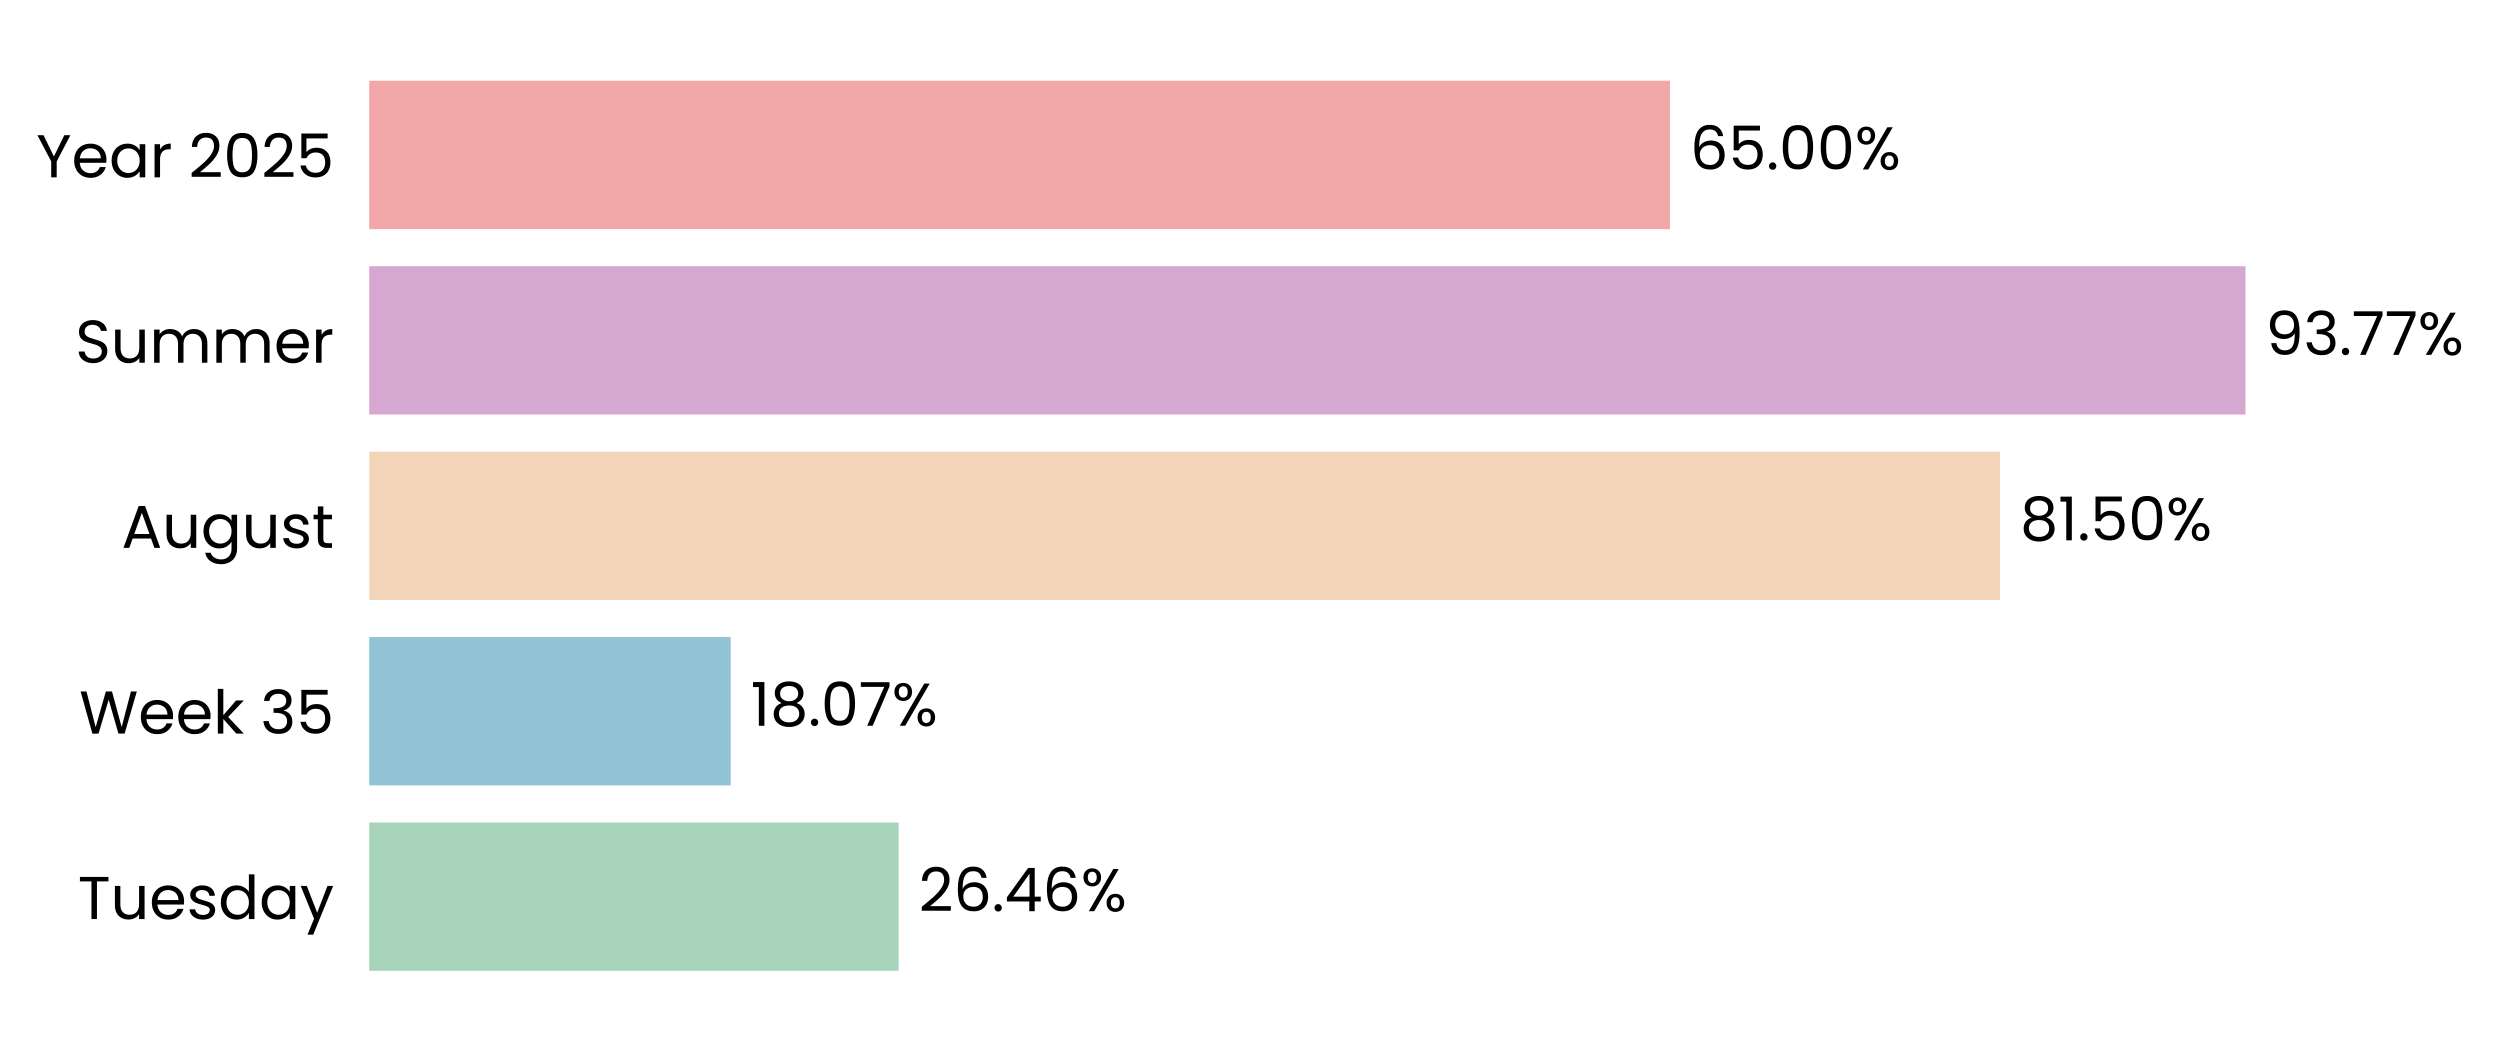
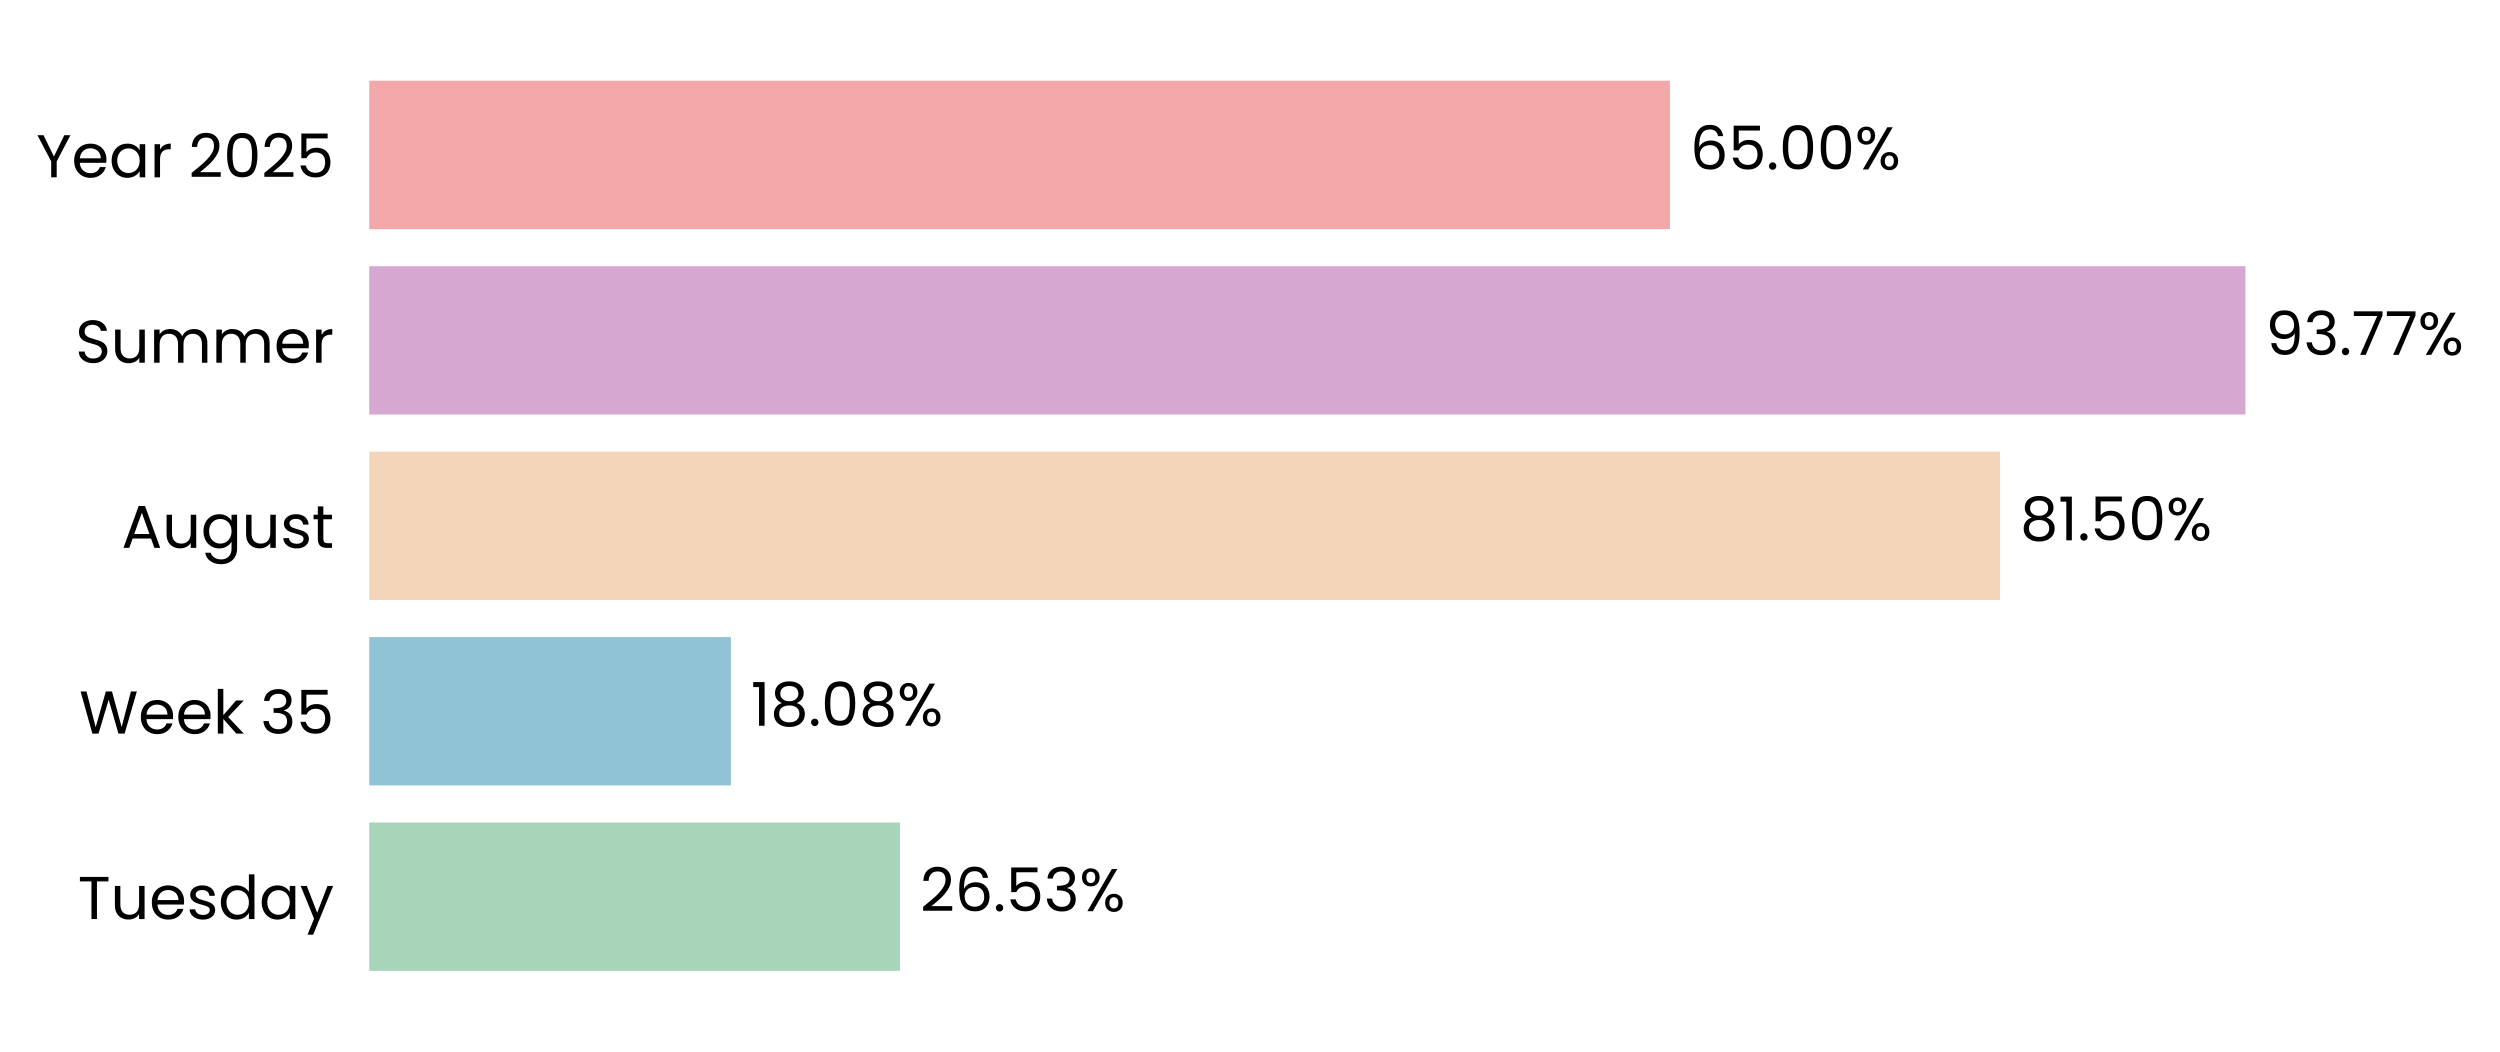
<svg xmlns="http://www.w3.org/2000/svg" xmlns:xlink="http://www.w3.org/1999/xlink" width="496.371pt" height="208.8pt" viewBox="0 0 496.371 208.8" version="1.1">
  <defs>
    <style type="text/css">*{stroke-linejoin: round; stroke-linecap: butt}</style>
  </defs>
  <g id="figure_1">
    <g id="patch_1">
      <path d="M 0 208.8  L 496.371 208.8  L 496.371 0  L 0 0  L 0 208.8  z " style="fill: none" />
    </g>
    <g id="axes_1">
      <g id="patch_2">
-         <path d="M 73.311 201.6  L 470.606 201.6  L 470.606 7.2  L 73.311 7.2  L 73.311 201.6  z " style="fill: none" />
+         <path d="M 73.311 201.6  L 470.603 201.6  L 470.603 7.2  L 73.311 7.2  L 73.311 201.6  z " style="fill: none" />
      </g>
      <g id="patch_3">
-         <path d="M 73.311 192.764  L 178.429 192.764  L 178.429 163.309  L 73.311 163.309  z " clip-path="url(#p15f88d1495)" style="fill: #a8d5ba" />
+         <path d="M 73.311 192.764  L 178.704 192.764  L 178.704 163.309  L 73.311 163.309  z " clip-path="url(#p2e7333e948)" style="fill: #a8d5ba" />
      </g>
      <g id="patch_4">
-         <path d="M 73.311 155.945  L 145.084 155.945  L 145.084 126.491  L 73.311 126.491  z " clip-path="url(#p15f88d1495)" style="fill: #90c3d4" />
+         <path d="M 73.311 155.945  L 145.123 155.945  L 145.123 126.491  L 73.311 126.491  z " clip-path="url(#p2e7333e948)" style="fill: #90c3d4" />
      </g>
      <g id="patch_5">
-         <path d="M 73.311 119.127  L 397.101 119.127  L 397.101 89.673  L 73.311 89.673  z " clip-path="url(#p15f88d1495)" style="fill: #f3d6ba" />
+         <path d="M 73.311 119.127  L 397.107 119.127  L 397.107 89.673  L 73.311 89.673  z " clip-path="url(#p2e7333e948)" style="fill: #f3d6ba" />
      </g>
      <g id="patch_6">
-         <path d="M 73.311 82.309  L 445.838 82.309  L 445.838 52.855  L 73.311 52.855  z " clip-path="url(#p15f88d1495)" style="fill: #d6a8d1" />
+         <path d="M 73.311 82.309  L 445.838 82.309  L 445.838 52.855  L 73.311 52.855  z " clip-path="url(#p2e7333e948)" style="fill: #d6a8d1" />
      </g>
      <g id="patch_7">
-         <path d="M 73.311 45.491  L 331.569 45.491  L 331.569 16.036  L 73.311 16.036  z " clip-path="url(#p15f88d1495)" style="fill: #f2a8a8" />
+         <path d="M 73.311 45.491  L 331.567 45.491  L 331.567 16.036  L 73.311 16.036  z " clip-path="url(#p2e7333e948)" style="fill: #f2a8a8" />
      </g>
      <g id="matplotlib.axis_1">
        <g id="ytick_1">
          <g id="text_1">
            <g transform="translate(15.4575 182.4764) scale(0.12 -0.12)">
              <defs>
                <path id="Poppins-Regular-54" d="M 3238 4461  L 3238 3987  L 2022 3987  L 2022 0  L 1440 0  L 1440 3987  L 218 3987  L 218 4461  L 3238 4461  z " transform="scale(0.015625)" />
                <path id="Poppins-Regular-75" d="M 3603 3507  L 3603 0  L 3021 0  L 3021 518  Q 2854 250 2556 99  Q 2259 -51 1901 -51  Q 1491 -51 1164 118  Q 838 288 649 627  Q 461 966 461 1453  L 461 3507  L 1037 3507  L 1037 1530  Q 1037 1011 1299 732  Q 1562 454 2016 454  Q 2483 454 2752 742  Q 3021 1030 3021 1581  L 3021 3507  L 3603 3507  z " transform="scale(0.015625)" />
                <path id="Poppins-Regular-65" d="M 3693 1888  Q 3693 1722 3674 1536  L 870 1536  Q 902 1018 1225 726  Q 1549 435 2010 435  Q 2387 435 2640 611  Q 2893 787 2995 1082  L 3622 1082  Q 3482 576 3059 259  Q 2637 -58 2010 -58  Q 1510 -58 1116 166  Q 723 390 499 803  Q 275 1216 275 1760  Q 275 2304 492 2713  Q 710 3123 1104 3344  Q 1498 3565 2010 3565  Q 2509 3565 2893 3347  Q 3277 3130 3485 2749  Q 3693 2368 3693 1888  z M 3091 2010  Q 3091 2342 2944 2582  Q 2797 2822 2544 2947  Q 2291 3072 1984 3072  Q 1542 3072 1232 2790  Q 922 2509 877 2010  L 3091 2010  z " transform="scale(0.015625)" />
                <path id="Poppins-Regular-73" d="M 1734 -58  Q 1331 -58 1011 80  Q 691 218 505 464  Q 320 710 301 1030  L 902 1030  Q 928 768 1149 601  Q 1370 435 1728 435  Q 2061 435 2253 582  Q 2445 730 2445 954  Q 2445 1184 2240 1296  Q 2035 1408 1606 1517  Q 1216 1619 969 1724  Q 723 1830 547 2038  Q 371 2246 371 2586  Q 371 2854 531 3078  Q 691 3302 985 3433  Q 1280 3565 1658 3565  Q 2240 3565 2598 3270  Q 2957 2976 2982 2464  L 2400 2464  Q 2381 2739 2179 2905  Q 1978 3072 1638 3072  Q 1325 3072 1139 2937  Q 954 2803 954 2586  Q 954 2413 1066 2301  Q 1178 2189 1347 2121  Q 1517 2054 1818 1971  Q 2195 1869 2432 1769  Q 2669 1670 2838 1472  Q 3008 1274 3014 954  Q 3014 666 2854 435  Q 2694 205 2403 73  Q 2112 -58 1734 -58  z " transform="scale(0.015625)" />
                <path id="Poppins-Regular-64" d="M 275 1766  Q 275 2304 492 2710  Q 710 3117 1091 3341  Q 1472 3565 1946 3565  Q 2355 3565 2707 3376  Q 3059 3187 3245 2880  L 3245 4736  L 3834 4736  L 3834 0  L 3245 0  L 3245 659  Q 3072 346 2733 144  Q 2394 -58 1939 -58  Q 1472 -58 1091 172  Q 710 403 492 819  Q 275 1235 275 1766  z M 3245 1760  Q 3245 2157 3085 2451  Q 2925 2746 2653 2902  Q 2381 3059 2054 3059  Q 1728 3059 1459 2905  Q 1190 2752 1030 2457  Q 870 2163 870 1766  Q 870 1363 1030 1065  Q 1190 768 1459 611  Q 1728 454 2054 454  Q 2381 454 2653 611  Q 2925 768 3085 1065  Q 3245 1363 3245 1760  z " transform="scale(0.015625)" />
                <path id="Poppins-Regular-61" d="M 275 1766  Q 275 2304 492 2710  Q 710 3117 1091 3341  Q 1472 3565 1939 3565  Q 2400 3565 2739 3366  Q 3078 3168 3245 2867  L 3245 3507  L 3834 3507  L 3834 0  L 3245 0  L 3245 653  Q 3072 346 2729 144  Q 2387 -58 1933 -58  Q 1466 -58 1088 172  Q 710 403 492 819  Q 275 1235 275 1766  z M 3245 1760  Q 3245 2157 3085 2451  Q 2925 2746 2653 2902  Q 2381 3059 2054 3059  Q 1728 3059 1459 2905  Q 1190 2752 1030 2457  Q 870 2163 870 1766  Q 870 1363 1030 1065  Q 1190 768 1459 611  Q 1728 454 2054 454  Q 2381 454 2653 611  Q 2925 768 3085 1065  Q 3245 1363 3245 1760  z " transform="scale(0.015625)" />
                <path id="Poppins-Regular-79" d="M 3514 3507  L 1402 -1651  L 800 -1651  L 1491 38  L 77 3507  L 723 3507  L 1824 666  L 2912 3507  L 3514 3507  z " transform="scale(0.015625)" />
              </defs>
              <use xlink:href="#Poppins-Regular-54" />
              <use xlink:href="#Poppins-Regular-75" transform="translate(54.09999 0)" />
              <use xlink:href="#Poppins-Regular-65" transform="translate(118.1 0)" />
              <use xlink:href="#Poppins-Regular-73" transform="translate(180.1 0)" />
              <use xlink:href="#Poppins-Regular-64" transform="translate(232.3 0)" />
              <use xlink:href="#Poppins-Regular-61" transform="translate(299.8999 0)" />
              <use xlink:href="#Poppins-Regular-79" transform="translate(367.4999 0)" />
            </g>
          </g>
        </g>
        <g id="ytick_2">
          <g id="text_2">
            <g transform="translate(15.73125 145.6582) scale(0.12 -0.12)">
              <defs>
                <path id="Poppins-Regular-57" d="M 6099 4461  L 4806 0  L 4154 0  L 3117 3590  L 2042 0  L 1395 -6  L 147 4461  L 768 4461  L 1741 678  L 2816 4461  L 3469 4461  L 4493 691  L 5472 4461  L 6099 4461  z " transform="scale(0.015625)" />
                <path id="Poppins-Regular-6b" d="M 2451 0  L 1075 1549  L 1075 0  L 493 0  L 493 4736  L 1075 4736  L 1075 1952  L 2426 3507  L 3238 3507  L 1587 1760  L 3245 0  L 2451 0  z " transform="scale(0.015625)" />
                <path id="Poppins-Regular-20" transform="scale(0.015625)" />
                <path id="Poppins-Regular-33" d="M 384 3462  Q 429 4051 838 4384  Q 1248 4717 1901 4717  Q 2336 4717 2653 4560  Q 2970 4403 3133 4134  Q 3296 3866 3296 3526  Q 3296 3130 3069 2842  Q 2842 2554 2477 2470  L 2477 2438  Q 2893 2336 3136 2035  Q 3379 1734 3379 1248  Q 3379 883 3212 592  Q 3046 301 2713 134  Q 2381 -32 1914 -32  Q 1235 -32 800 323  Q 365 678 314 1331  L 877 1331  Q 922 947 1190 704  Q 1459 461 1907 461  Q 2355 461 2588 694  Q 2822 928 2822 1299  Q 2822 1779 2502 1990  Q 2182 2202 1536 2202  L 1389 2202  L 1389 2688  L 1542 2688  Q 2131 2694 2432 2883  Q 2733 3072 2733 3469  Q 2733 3808 2512 4013  Q 2291 4218 1882 4218  Q 1485 4218 1241 4013  Q 998 3808 954 3462  L 384 3462  z " transform="scale(0.015625)" />
                <path id="Poppins-Regular-35" d="M 3347 4122  L 1101 4122  L 1101 2662  Q 1248 2867 1536 2998  Q 1824 3130 2157 3130  Q 2688 3130 3021 2909  Q 3354 2688 3498 2339  Q 3642 1990 3642 1600  Q 3642 1139 3469 774  Q 3296 410 2941 198  Q 2586 -13 2061 -13  Q 1389 -13 973 332  Q 557 678 467 1254  L 1037 1254  Q 1120 890 1389 685  Q 1658 480 2067 480  Q 2573 480 2829 784  Q 3085 1088 3085 1587  Q 3085 2086 2829 2358  Q 2573 2630 2074 2630  Q 1734 2630 1481 2467  Q 1229 2304 1114 2022  L 563 2022  L 563 4634  L 3347 4634  L 3347 4122  z " transform="scale(0.015625)" />
              </defs>
              <use xlink:href="#Poppins-Regular-57" />
              <use xlink:href="#Poppins-Regular-65" transform="translate(97.59999 0)" />
              <use xlink:href="#Poppins-Regular-65" transform="translate(159.6 0)" />
              <use xlink:href="#Poppins-Regular-6b" transform="translate(221.6 0)" />
              <use xlink:href="#Poppins-Regular-20" transform="translate(273.0999 0)" />
              <use xlink:href="#Poppins-Regular-33" transform="translate(299.7999 0)" />
              <use xlink:href="#Poppins-Regular-35" transform="translate(358.6999 0)" />
            </g>
          </g>
        </g>
        <g id="ytick_3">
          <g id="text_3">
            <g transform="translate(24.11812 108.78) scale(0.12 -0.12)">
              <defs>
                <path id="Poppins-Regular-41" d="M 3130 992  L 1184 992  L 826 0  L 211 0  L 1824 4435  L 2496 4435  L 4102 0  L 3488 0  L 3130 992  z M 2963 1466  L 2157 3718  L 1350 1466  L 2963 1466  z " transform="scale(0.015625)" />
                <path id="Poppins-Regular-67" d="M 1939 3565  Q 2394 3565 2736 3366  Q 3078 3168 3245 2867  L 3245 3507  L 3834 3507  L 3834 -77  Q 3834 -557 3629 -931  Q 3424 -1306 3043 -1517  Q 2662 -1728 2157 -1728  Q 1466 -1728 1005 -1401  Q 544 -1075 461 -512  L 1037 -512  Q 1133 -832 1433 -1027  Q 1734 -1222 2157 -1222  Q 2637 -1222 2941 -921  Q 3245 -621 3245 -77  L 3245 659  Q 3072 352 2733 147  Q 2394 -58 1939 -58  Q 1472 -58 1091 172  Q 710 403 492 819  Q 275 1235 275 1766  Q 275 2304 492 2710  Q 710 3117 1091 3341  Q 1472 3565 1939 3565  z M 3245 1760  Q 3245 2157 3085 2451  Q 2925 2746 2653 2902  Q 2381 3059 2054 3059  Q 1728 3059 1459 2905  Q 1190 2752 1030 2457  Q 870 2163 870 1766  Q 870 1363 1030 1065  Q 1190 768 1459 611  Q 1728 454 2054 454  Q 2381 454 2653 611  Q 2925 768 3085 1065  Q 3245 1363 3245 1760  z " transform="scale(0.015625)" />
                <path id="Poppins-Regular-74" d="M 1203 3027  L 1203 960  Q 1203 704 1312 598  Q 1421 493 1690 493  L 2118 493  L 2118 0  L 1594 0  Q 1107 0 864 224  Q 621 448 621 960  L 621 3027  L 166 3027  L 166 3507  L 621 3507  L 621 4390  L 1203 4390  L 1203 3507  L 2118 3507  L 2118 3027  L 1203 3027  z " transform="scale(0.015625)" />
              </defs>
              <use xlink:href="#Poppins-Regular-41" />
              <use xlink:href="#Poppins-Regular-75" transform="translate(67.39999 0)" />
              <use xlink:href="#Poppins-Regular-67" transform="translate(131.4 0)" />
              <use xlink:href="#Poppins-Regular-75" transform="translate(199 0)" />
              <use xlink:href="#Poppins-Regular-73" transform="translate(263 0)" />
              <use xlink:href="#Poppins-Regular-74" transform="translate(315.2 0)" />
            </g>
          </g>
        </g>
        <g id="ytick_4">
          <g id="text_4">
            <g transform="translate(14.95125 72.02182) scale(0.12 -0.12)">
              <defs>
                <path id="Poppins-Regular-53" d="M 1907 -45  Q 1466 -45 1117 112  Q 768 269 569 547  Q 371 826 365 1190  L 986 1190  Q 1018 877 1245 662  Q 1472 448 1907 448  Q 2323 448 2563 656  Q 2803 864 2803 1190  Q 2803 1446 2662 1606  Q 2522 1766 2310 1849  Q 2099 1933 1741 2029  Q 1299 2144 1033 2259  Q 768 2374 579 2620  Q 390 2867 390 3283  Q 390 3648 576 3929  Q 762 4211 1098 4364  Q 1434 4518 1869 4518  Q 2496 4518 2896 4204  Q 3296 3891 3347 3373  L 2707 3373  Q 2675 3629 2438 3824  Q 2202 4019 1811 4019  Q 1446 4019 1216 3830  Q 986 3642 986 3302  Q 986 3059 1123 2905  Q 1261 2752 1462 2672  Q 1664 2592 2029 2490  Q 2470 2368 2739 2249  Q 3008 2131 3200 1884  Q 3392 1638 3392 1216  Q 3392 890 3219 602  Q 3046 314 2707 134  Q 2368 -45 1907 -45  z " transform="scale(0.015625)" />
                <path id="Poppins-Regular-6d" d="M 4710 3571  Q 5120 3571 5440 3401  Q 5760 3232 5945 2893  Q 6131 2554 6131 2067  L 6131 0  L 5555 0  L 5555 1984  Q 5555 2509 5296 2787  Q 5037 3066 4595 3066  Q 4141 3066 3872 2774  Q 3603 2483 3603 1933  L 3603 0  L 3027 0  L 3027 1984  Q 3027 2509 2768 2787  Q 2509 3066 2067 3066  Q 1613 3066 1344 2774  Q 1075 2483 1075 1933  L 1075 0  L 493 0  L 493 3507  L 1075 3507  L 1075 3002  Q 1248 3277 1539 3424  Q 1830 3571 2182 3571  Q 2624 3571 2963 3372  Q 3302 3174 3469 2790  Q 3616 3162 3955 3366  Q 4294 3571 4710 3571  z " transform="scale(0.015625)" />
                <path id="Poppins-Regular-72" d="M 1075 2938  Q 1229 3238 1513 3404  Q 1798 3571 2208 3571  L 2208 2970  L 2054 2970  Q 1075 2970 1075 1907  L 1075 0  L 493 0  L 493 3507  L 1075 3507  L 1075 2938  z " transform="scale(0.015625)" />
              </defs>
              <use xlink:href="#Poppins-Regular-53" />
              <use xlink:href="#Poppins-Regular-75" transform="translate(58.7 0)" />
              <use xlink:href="#Poppins-Regular-6d" transform="translate(122.7 0)" />
              <use xlink:href="#Poppins-Regular-6d" transform="translate(225.7 0)" />
              <use xlink:href="#Poppins-Regular-65" transform="translate(328.7 0)" />
              <use xlink:href="#Poppins-Regular-72" transform="translate(390.6999 0)" />
            </g>
          </g>
        </g>
        <g id="ytick_5">
          <g id="text_5">
            <g transform="translate(7.2 35.20364) scale(0.12 -0.12)">
              <defs>
                <path id="Poppins-Regular-59" d="M 3616 4461  L 2163 1683  L 2163 0  L 1581 0  L 1581 1683  L 122 4461  L 768 4461  L 1869 2202  L 2970 4461  L 3616 4461  z " transform="scale(0.015625)" />
                <path id="Poppins-Regular-32" d="M 326 467  Q 1139 1120 1600 1539  Q 2061 1958 2377 2416  Q 2694 2874 2694 3315  Q 2694 3731 2492 3971  Q 2291 4211 1843 4211  Q 1408 4211 1168 3939  Q 928 3667 909 3213  L 346 3213  Q 371 3930 780 4320  Q 1190 4710 1837 4710  Q 2496 4710 2883 4345  Q 3270 3981 3270 3341  Q 3270 2810 2953 2307  Q 2637 1805 2233 1424  Q 1830 1043 1203 538  L 3405 538  L 3405 51  L 326 51  L 326 467  z " transform="scale(0.015625)" />
                <path id="Poppins-Regular-30" d="M 397 2362  Q 397 3462 755 4080  Q 1114 4698 2010 4698  Q 2899 4698 3257 4080  Q 3616 3462 3616 2362  Q 3616 1242 3257 621  Q 2899 0 2010 0  Q 1114 0 755 621  Q 397 1242 397 2362  z M 3040 2362  Q 3040 2918 2966 3305  Q 2893 3693 2665 3929  Q 2438 4166 2010 4166  Q 1574 4166 1347 3929  Q 1120 3693 1046 3305  Q 973 2918 973 2362  Q 973 1786 1046 1395  Q 1120 1005 1347 768  Q 1574 531 2010 531  Q 2438 531 2665 768  Q 2893 1005 2966 1395  Q 3040 1786 3040 2362  z " transform="scale(0.015625)" />
              </defs>
              <use xlink:href="#Poppins-Regular-59" />
              <use xlink:href="#Poppins-Regular-65" transform="translate(58.39999 0)" />
              <use xlink:href="#Poppins-Regular-61" transform="translate(120.4 0)" />
              <use xlink:href="#Poppins-Regular-72" transform="translate(188 0)" />
              <use xlink:href="#Poppins-Regular-20" transform="translate(225.3 0)" />
              <use xlink:href="#Poppins-Regular-32" transform="translate(252 0)" />
              <use xlink:href="#Poppins-Regular-30" transform="translate(309.4999 0)" />
              <use xlink:href="#Poppins-Regular-32" transform="translate(372.2999 0)" />
              <use xlink:href="#Poppins-Regular-35" transform="translate(429.7999 0)" />
            </g>
          </g>
        </g>
      </g>
      <g id="text_6">
-         <g transform="translate(182.4017 180.9164) scale(0.12 -0.12)">
+         <g transform="translate(182.6768 180.9164) scale(0.12 -0.12)">
          <defs>
            <path id="Poppins-Regular-36" d="M 2976 3526  Q 2835 4237 2099 4237  Q 1530 4237 1248 3798  Q 966 3360 973 2355  Q 1120 2688 1462 2877  Q 1805 3066 2227 3066  Q 2886 3066 3280 2656  Q 3674 2246 3674 1523  Q 3674 1088 3504 742  Q 3334 397 2992 192  Q 2650 -13 2163 -13  Q 1504 -13 1133 281  Q 762 576 614 1094  Q 467 1613 467 2374  Q 467 4723 2106 4723  Q 2733 4723 3091 4384  Q 3450 4045 3514 3526  L 2976 3526  z M 2106 2573  Q 1830 2573 1587 2461  Q 1344 2349 1193 2121  Q 1043 1894 1043 1568  Q 1043 1082 1324 778  Q 1606 474 2131 474  Q 2579 474 2844 752  Q 3110 1030 3110 1504  Q 3110 2003 2854 2288  Q 2598 2573 2106 2573  z " transform="scale(0.015625)" />
            <path id="Poppins-Regular-2e" d="M 678 -38  Q 512 -38 397 77  Q 282 192 282 358  Q 282 525 397 640  Q 512 755 678 755  Q 838 755 950 640  Q 1062 525 1062 358  Q 1062 192 950 77  Q 838 -38 678 -38  z " transform="scale(0.015625)" />
-             <path id="Poppins-Regular-34" d="M 256 1030  L 256 1472  L 2502 4582  L 3200 4582  L 3200 1536  L 3840 1536  L 3840 1030  L 3200 1030  L 3200 0  L 2624 0  L 2624 1030  L 256 1030  z M 2650 3974  L 928 1536  L 2650 1536  L 2650 3974  z " transform="scale(0.015625)" />
            <path id="Poppins-Regular-25" d="M 269 3584  Q 269 4019 531 4278  Q 794 4538 1203 4538  Q 1613 4538 1875 4278  Q 2138 4019 2138 3584  Q 2138 3142 1875 2883  Q 1613 2624 1203 2624  Q 794 2624 531 2883  Q 269 3142 269 3584  z M 4006 4467  L 1414 0  L 838 0  L 3430 4467  L 4006 4467  z M 1203 4179  Q 986 4179 861 4028  Q 736 3878 736 3584  Q 736 3290 861 3136  Q 986 2982 1203 2982  Q 1421 2982 1549 3139  Q 1677 3296 1677 3584  Q 1677 3878 1549 4028  Q 1421 4179 1203 4179  z M 2720 883  Q 2720 1325 2982 1584  Q 3245 1843 3654 1843  Q 4064 1843 4323 1584  Q 4582 1325 4582 883  Q 4582 448 4323 185  Q 4064 -77 3654 -77  Q 3245 -77 2982 182  Q 2720 442 2720 883  z M 3648 1478  Q 3430 1478 3302 1328  Q 3174 1178 3174 883  Q 3174 595 3302 444  Q 3430 294 3648 294  Q 3866 294 3994 444  Q 4122 595 4122 883  Q 4122 1178 3994 1328  Q 3866 1478 3648 1478  z " transform="scale(0.015625)" />
          </defs>
          <use xlink:href="#Poppins-Regular-32" />
          <use xlink:href="#Poppins-Regular-36" transform="translate(57.49999 0)" />
          <use xlink:href="#Poppins-Regular-2e" transform="translate(121 0)" />
-           <use xlink:href="#Poppins-Regular-34" transform="translate(142 0)" />
-           <use xlink:href="#Poppins-Regular-36" transform="translate(204.8999 0)" />
-           <use xlink:href="#Poppins-Regular-25" transform="translate(268.3999 0)" />
+           <use xlink:href="#Poppins-Regular-35" transform="translate(142 0)" />
+           <use xlink:href="#Poppins-Regular-33" transform="translate(204.7999 0)" />
+           <use xlink:href="#Poppins-Regular-25" transform="translate(263.6999 0)" />
        </g>
      </g>
      <g id="text_7">
-         <g transform="translate(149.0574 144.0982) scale(0.12 -0.12)">
+         <g transform="translate(149.0962 144.0982) scale(0.12 -0.12)">
          <defs>
            <path id="Poppins-Regular-31" d="M 243 4096  L 243 4627  L 1446 4627  L 1446 0  L 858 0  L 858 4096  L 243 4096  z " transform="scale(0.015625)" />
            <path id="Poppins-Regular-38" d="M 1242 2406  Q 883 2547 691 2816  Q 499 3085 499 3469  Q 499 3814 672 4092  Q 845 4371 1187 4534  Q 1530 4698 2016 4698  Q 2502 4698 2844 4534  Q 3187 4371 3363 4092  Q 3539 3814 3539 3469  Q 3539 3098 3340 2819  Q 3142 2541 2797 2406  Q 3194 2285 3427 1981  Q 3661 1677 3661 1248  Q 3661 832 3456 521  Q 3251 211 2876 41  Q 2502 -128 2016 -128  Q 1530 -128 1162 41  Q 794 211 589 521  Q 384 832 384 1248  Q 384 1677 614 1984  Q 845 2291 1242 2406  z M 2976 3398  Q 2976 3789 2720 4000  Q 2464 4211 2016 4211  Q 1574 4211 1318 4000  Q 1062 3789 1062 3392  Q 1062 3034 1328 2816  Q 1594 2598 2016 2598  Q 2445 2598 2710 2819  Q 2976 3040 2976 3398  z M 2016 2150  Q 1542 2150 1241 1929  Q 941 1709 941 1267  Q 941 858 1232 608  Q 1523 358 2016 358  Q 2509 358 2797 608  Q 3085 858 3085 1267  Q 3085 1696 2790 1923  Q 2496 2150 2016 2150  z " transform="scale(0.015625)" />
-             <path id="Poppins-Regular-37" d="M 3245 4173  L 1466 0  L 877 0  L 2682 4115  L 211 4115  L 211 4614  L 3245 4614  L 3245 4173  z " transform="scale(0.015625)" />
          </defs>
          <use xlink:href="#Poppins-Regular-31" />
          <use xlink:href="#Poppins-Regular-38" transform="translate(31.99998 0)" />
          <use xlink:href="#Poppins-Regular-2e" transform="translate(95.09998 0)" />
          <use xlink:href="#Poppins-Regular-30" transform="translate(116.1 0)" />
-           <use xlink:href="#Poppins-Regular-37" transform="translate(178.8999 0)" />
-           <use xlink:href="#Poppins-Regular-25" transform="translate(233.4999 0)" />
+           <use xlink:href="#Poppins-Regular-38" transform="translate(178.8999 0)" />
+           <use xlink:href="#Poppins-Regular-25" transform="translate(241.9999 0)" />
        </g>
      </g>
      <g id="text_8">
-         <g transform="translate(401.0739 107.28) scale(0.12 -0.12)">
+         <g transform="translate(401.0804 107.28) scale(0.12 -0.12)">
          <use xlink:href="#Poppins-Regular-38" />
          <use xlink:href="#Poppins-Regular-31" transform="translate(63.09999 0)" />
          <use xlink:href="#Poppins-Regular-2e" transform="translate(95.09998 0)" />
          <use xlink:href="#Poppins-Regular-35" transform="translate(116.1 0)" />
          <use xlink:href="#Poppins-Regular-30" transform="translate(178.8999 0)" />
          <use xlink:href="#Poppins-Regular-25" transform="translate(241.6999 0)" />
        </g>
      </g>
      <g id="text_9">
-         <g transform="translate(449.8108 70.46182) scale(0.12 -0.12)">
+         <g transform="translate(449.8111 70.46182) scale(0.12 -0.12)">
          <defs>
            <path id="Poppins-Regular-39" d="M 1146 1242  Q 1210 877 1443 678  Q 1677 480 2074 480  Q 2605 480 2857 896  Q 3110 1312 3098 2298  Q 2963 2010 2649 1846  Q 2336 1683 1952 1683  Q 1523 1683 1187 1859  Q 851 2035 659 2374  Q 467 2714 467 3194  Q 467 3878 864 4297  Q 1261 4717 1990 4717  Q 2886 4717 3248 4134  Q 3610 3552 3610 2400  Q 3610 1594 3466 1069  Q 3322 544 2979 269  Q 2637 -6 2042 -6  Q 1389 -6 1024 346  Q 659 698 608 1242  L 1146 1242  z M 2048 2176  Q 2477 2176 2752 2441  Q 3027 2707 3027 3162  Q 3027 3642 2758 3936  Q 2490 4230 2003 4230  Q 1555 4230 1289 3948  Q 1024 3667 1024 3206  Q 1024 2739 1286 2457  Q 1549 2176 2048 2176  z " transform="scale(0.015625)" />
+             <path id="Poppins-Regular-37" d="M 3245 4173  L 1466 0  L 877 0  L 2682 4115  L 211 4115  L 211 4614  L 3245 4614  L 3245 4173  z " transform="scale(0.015625)" />
          </defs>
          <use xlink:href="#Poppins-Regular-39" />
          <use xlink:href="#Poppins-Regular-33" transform="translate(62.99999 0)" />
          <use xlink:href="#Poppins-Regular-2e" transform="translate(121.9 0)" />
          <use xlink:href="#Poppins-Regular-37" transform="translate(142.9 0)" />
          <use xlink:href="#Poppins-Regular-37" transform="translate(197.5 0)" />
          <use xlink:href="#Poppins-Regular-25" transform="translate(252.0999 0)" />
        </g>
      </g>
      <g id="text_10">
-         <g transform="translate(335.5415 33.64364) scale(0.12 -0.12)">
+         <g transform="translate(335.5404 33.64364) scale(0.12 -0.12)">
          <use xlink:href="#Poppins-Regular-36" />
          <use xlink:href="#Poppins-Regular-35" transform="translate(63.49999 0)" />
          <use xlink:href="#Poppins-Regular-2e" transform="translate(126.3 0)" />
          <use xlink:href="#Poppins-Regular-30" transform="translate(147.3 0)" />
          <use xlink:href="#Poppins-Regular-30" transform="translate(210.0999 0)" />
          <use xlink:href="#Poppins-Regular-25" transform="translate(272.8999 0)" />
        </g>
      </g>
    </g>
  </g>
  <defs>
-     <clipPath id="p15f88d1495">
-       <rect x="73.311" y="7.2" width="397.295" height="194.4" />
+     <clipPath id="p2e7333e948">
+       <rect x="73.311" y="7.2" width="397.292" height="194.4" />
    </clipPath>
  </defs>
</svg>
